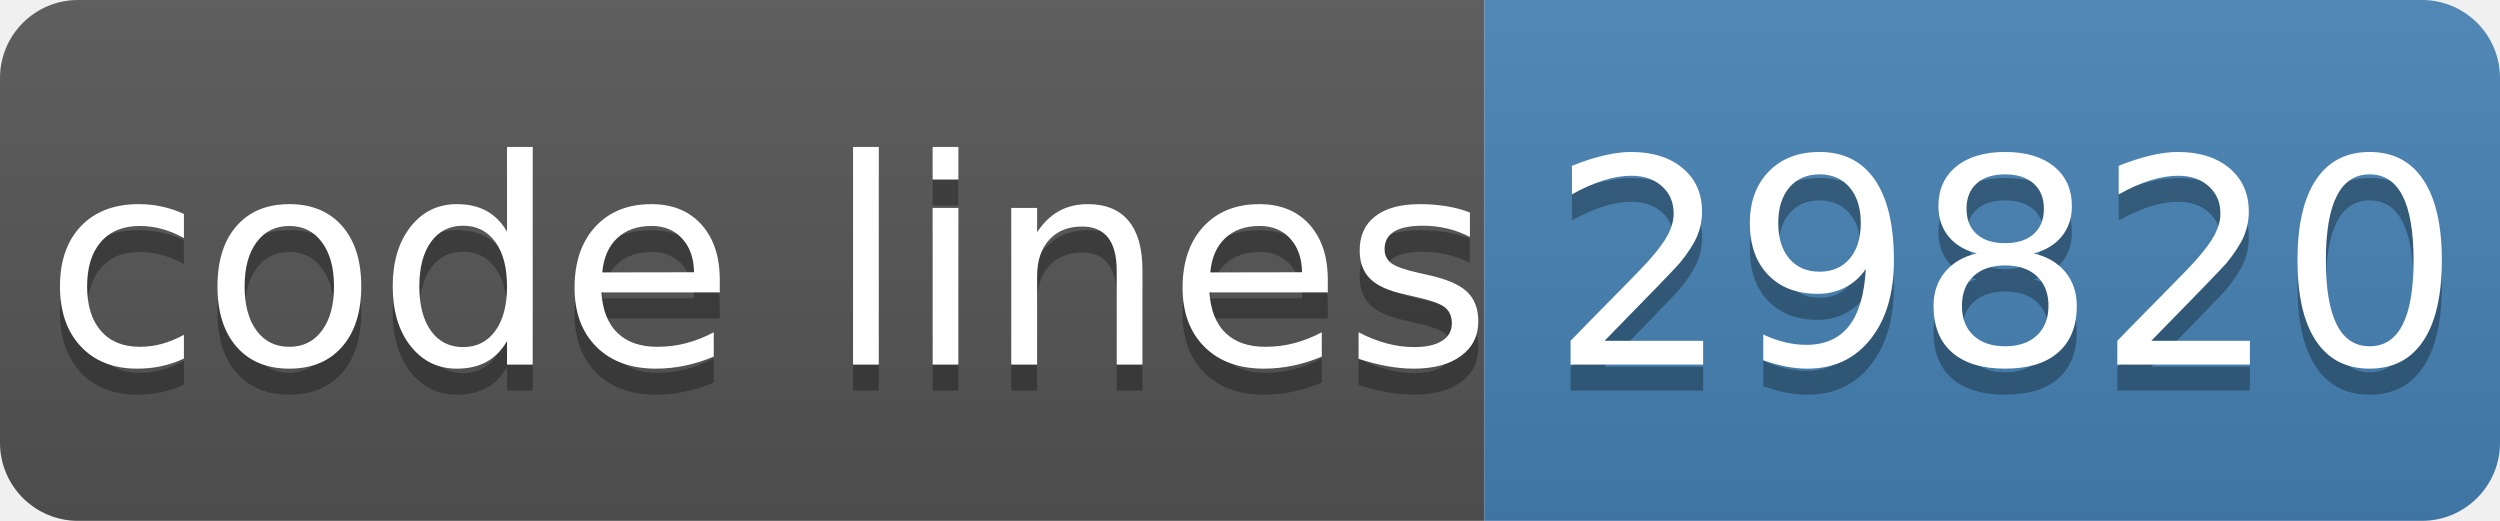
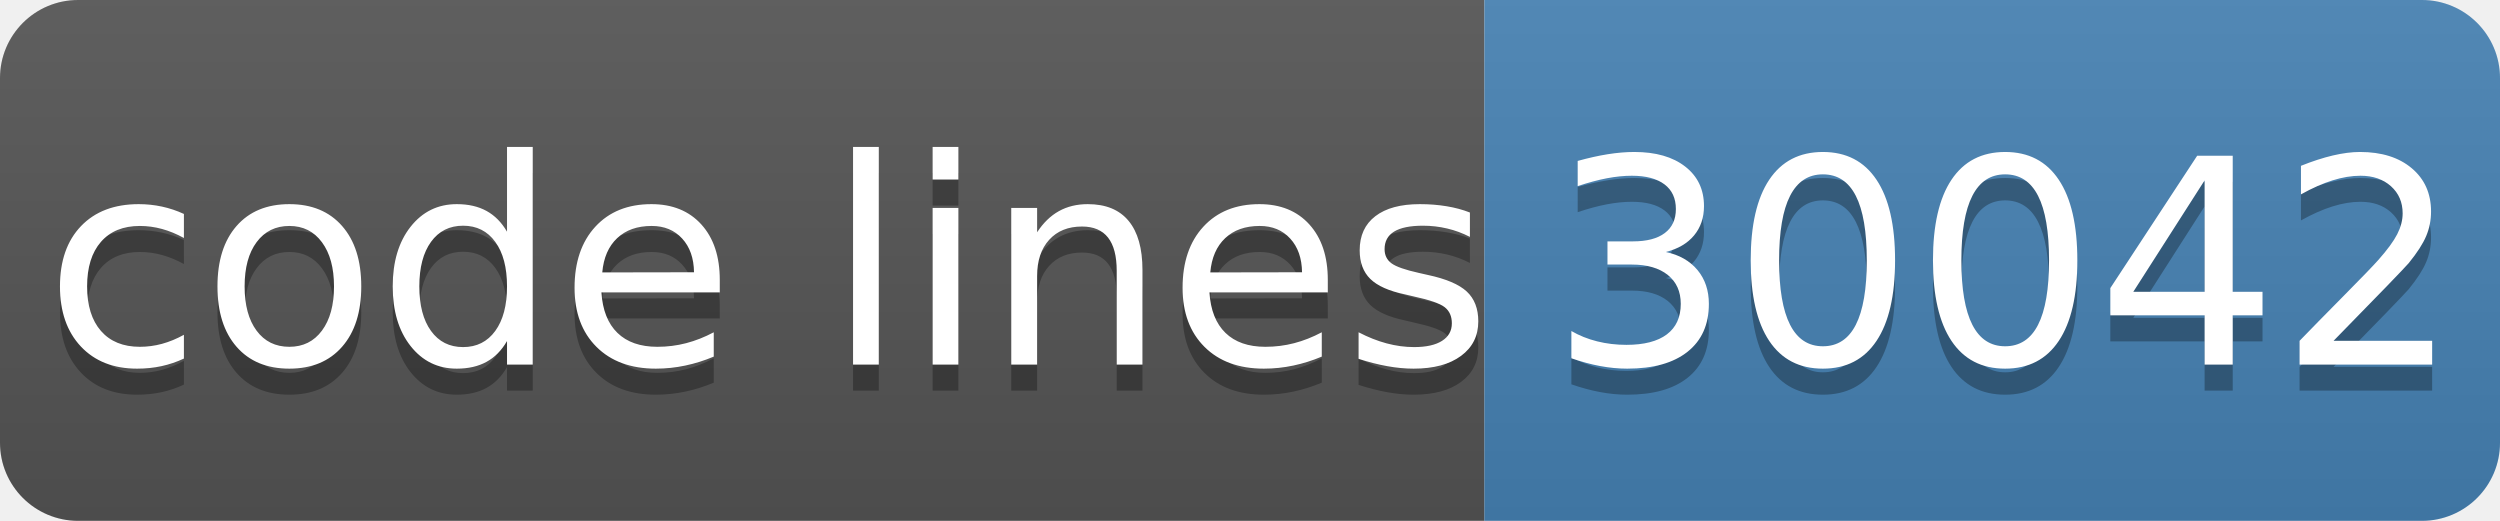
- <svg xmlns="http://www.w3.org/2000/svg" width="96" height="20" role="img" aria-label="code lines: 29820">
+ <svg xmlns="http://www.w3.org/2000/svg" width="96" height="20" role="img" aria-label="code lines: 30042">
  <linearGradient id="s" x2="0" y2="100%">
    <stop offset="0" stop-color="#bbb" stop-opacity=".1" />
    <stop offset="1" stop-opacity=".1" />
  </linearGradient>
  <clipPath id="r">
    <rect width="96" height="20" rx="3" fill="#fff" />
  </clipPath>
  <g clip-path="url(#r)">
    <rect width="57" height="20" fill="#555" />
    <rect x="57" width="40" height="20" fill="#4682b4" />
    <rect width="96" height="20" fill="url(#s)" />
  </g>
  <g fill="#fff" text-anchor="middle" font-family="Verdana,Geneva,DejaVu Sans,sans-serif" text-rendering="geometricPrecision" font-size="110">
    <text aria-hidden="true" x="295" y="150" fill="#010101" fill-opacity=".3" transform="scale(.1)" textLength="510">code lines</text>
    <text x="295" y="140" transform="scale(.1)" fill="#fff" textLength="510">code lines</text>
-     <text aria-hidden="true" x="770" y="150" fill="#010101" fill-opacity=".3" transform="scale(.1)" textLength="320">29820</text>
-     <text x="770" y="140" transform="scale(.1)" fill="#fff" textLength="320">29820</text>
+     <text aria-hidden="true" x="770" y="150" fill="#010101" fill-opacity=".3" transform="scale(.1)" textLength="320">30042</text>
+     <text x="770" y="140" transform="scale(.1)" fill="#fff" textLength="320">30042</text>
  </g>
</svg>
